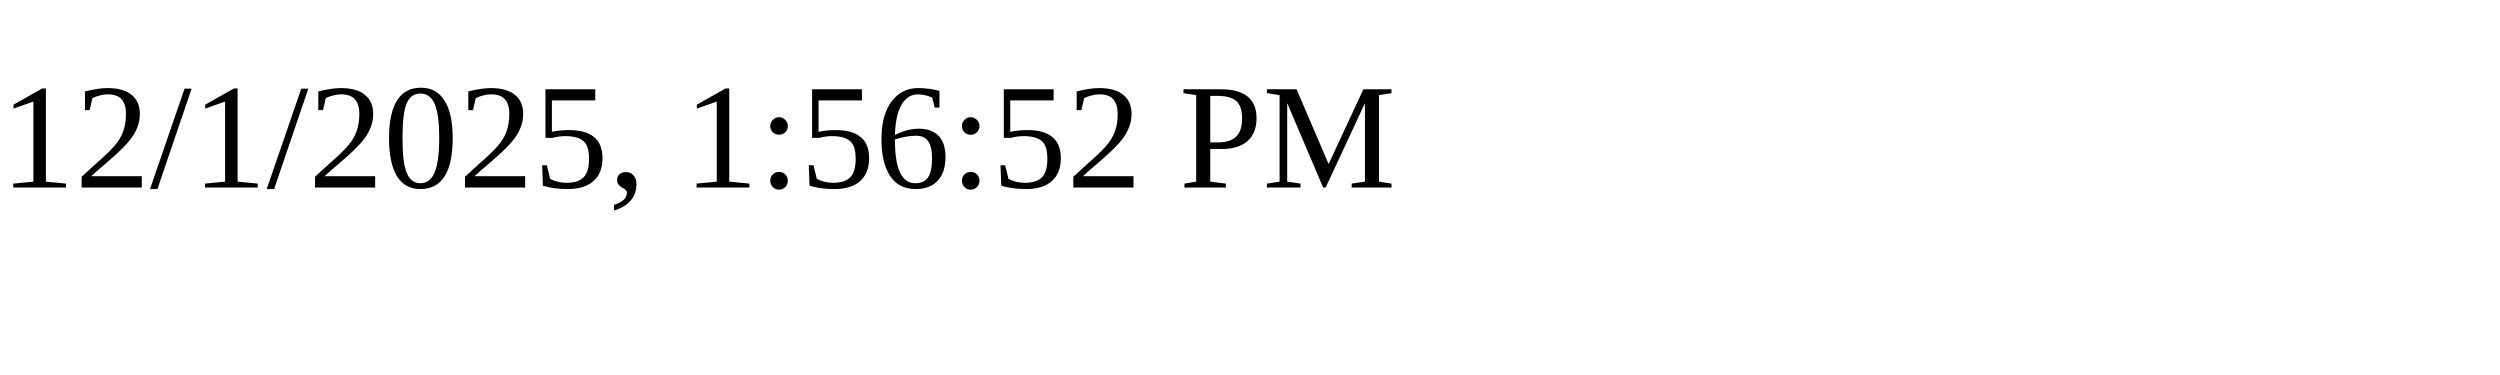
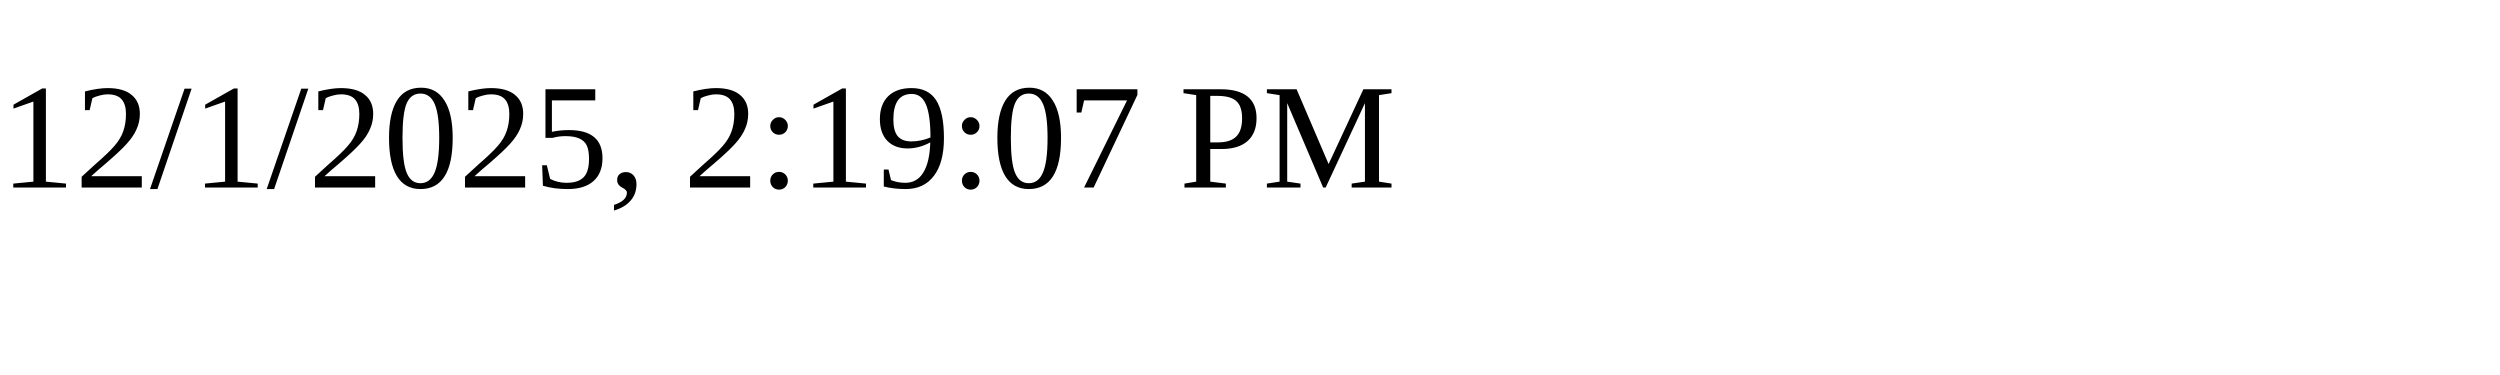
<svg xmlns="http://www.w3.org/2000/svg" height="30" width="200">
-   <text x="0" y="15">12/1/2025, 1:56:52 PM</text>
+   <text x="0" y="15">12/1/2025, 2:19:07 PM</text>
</svg>
